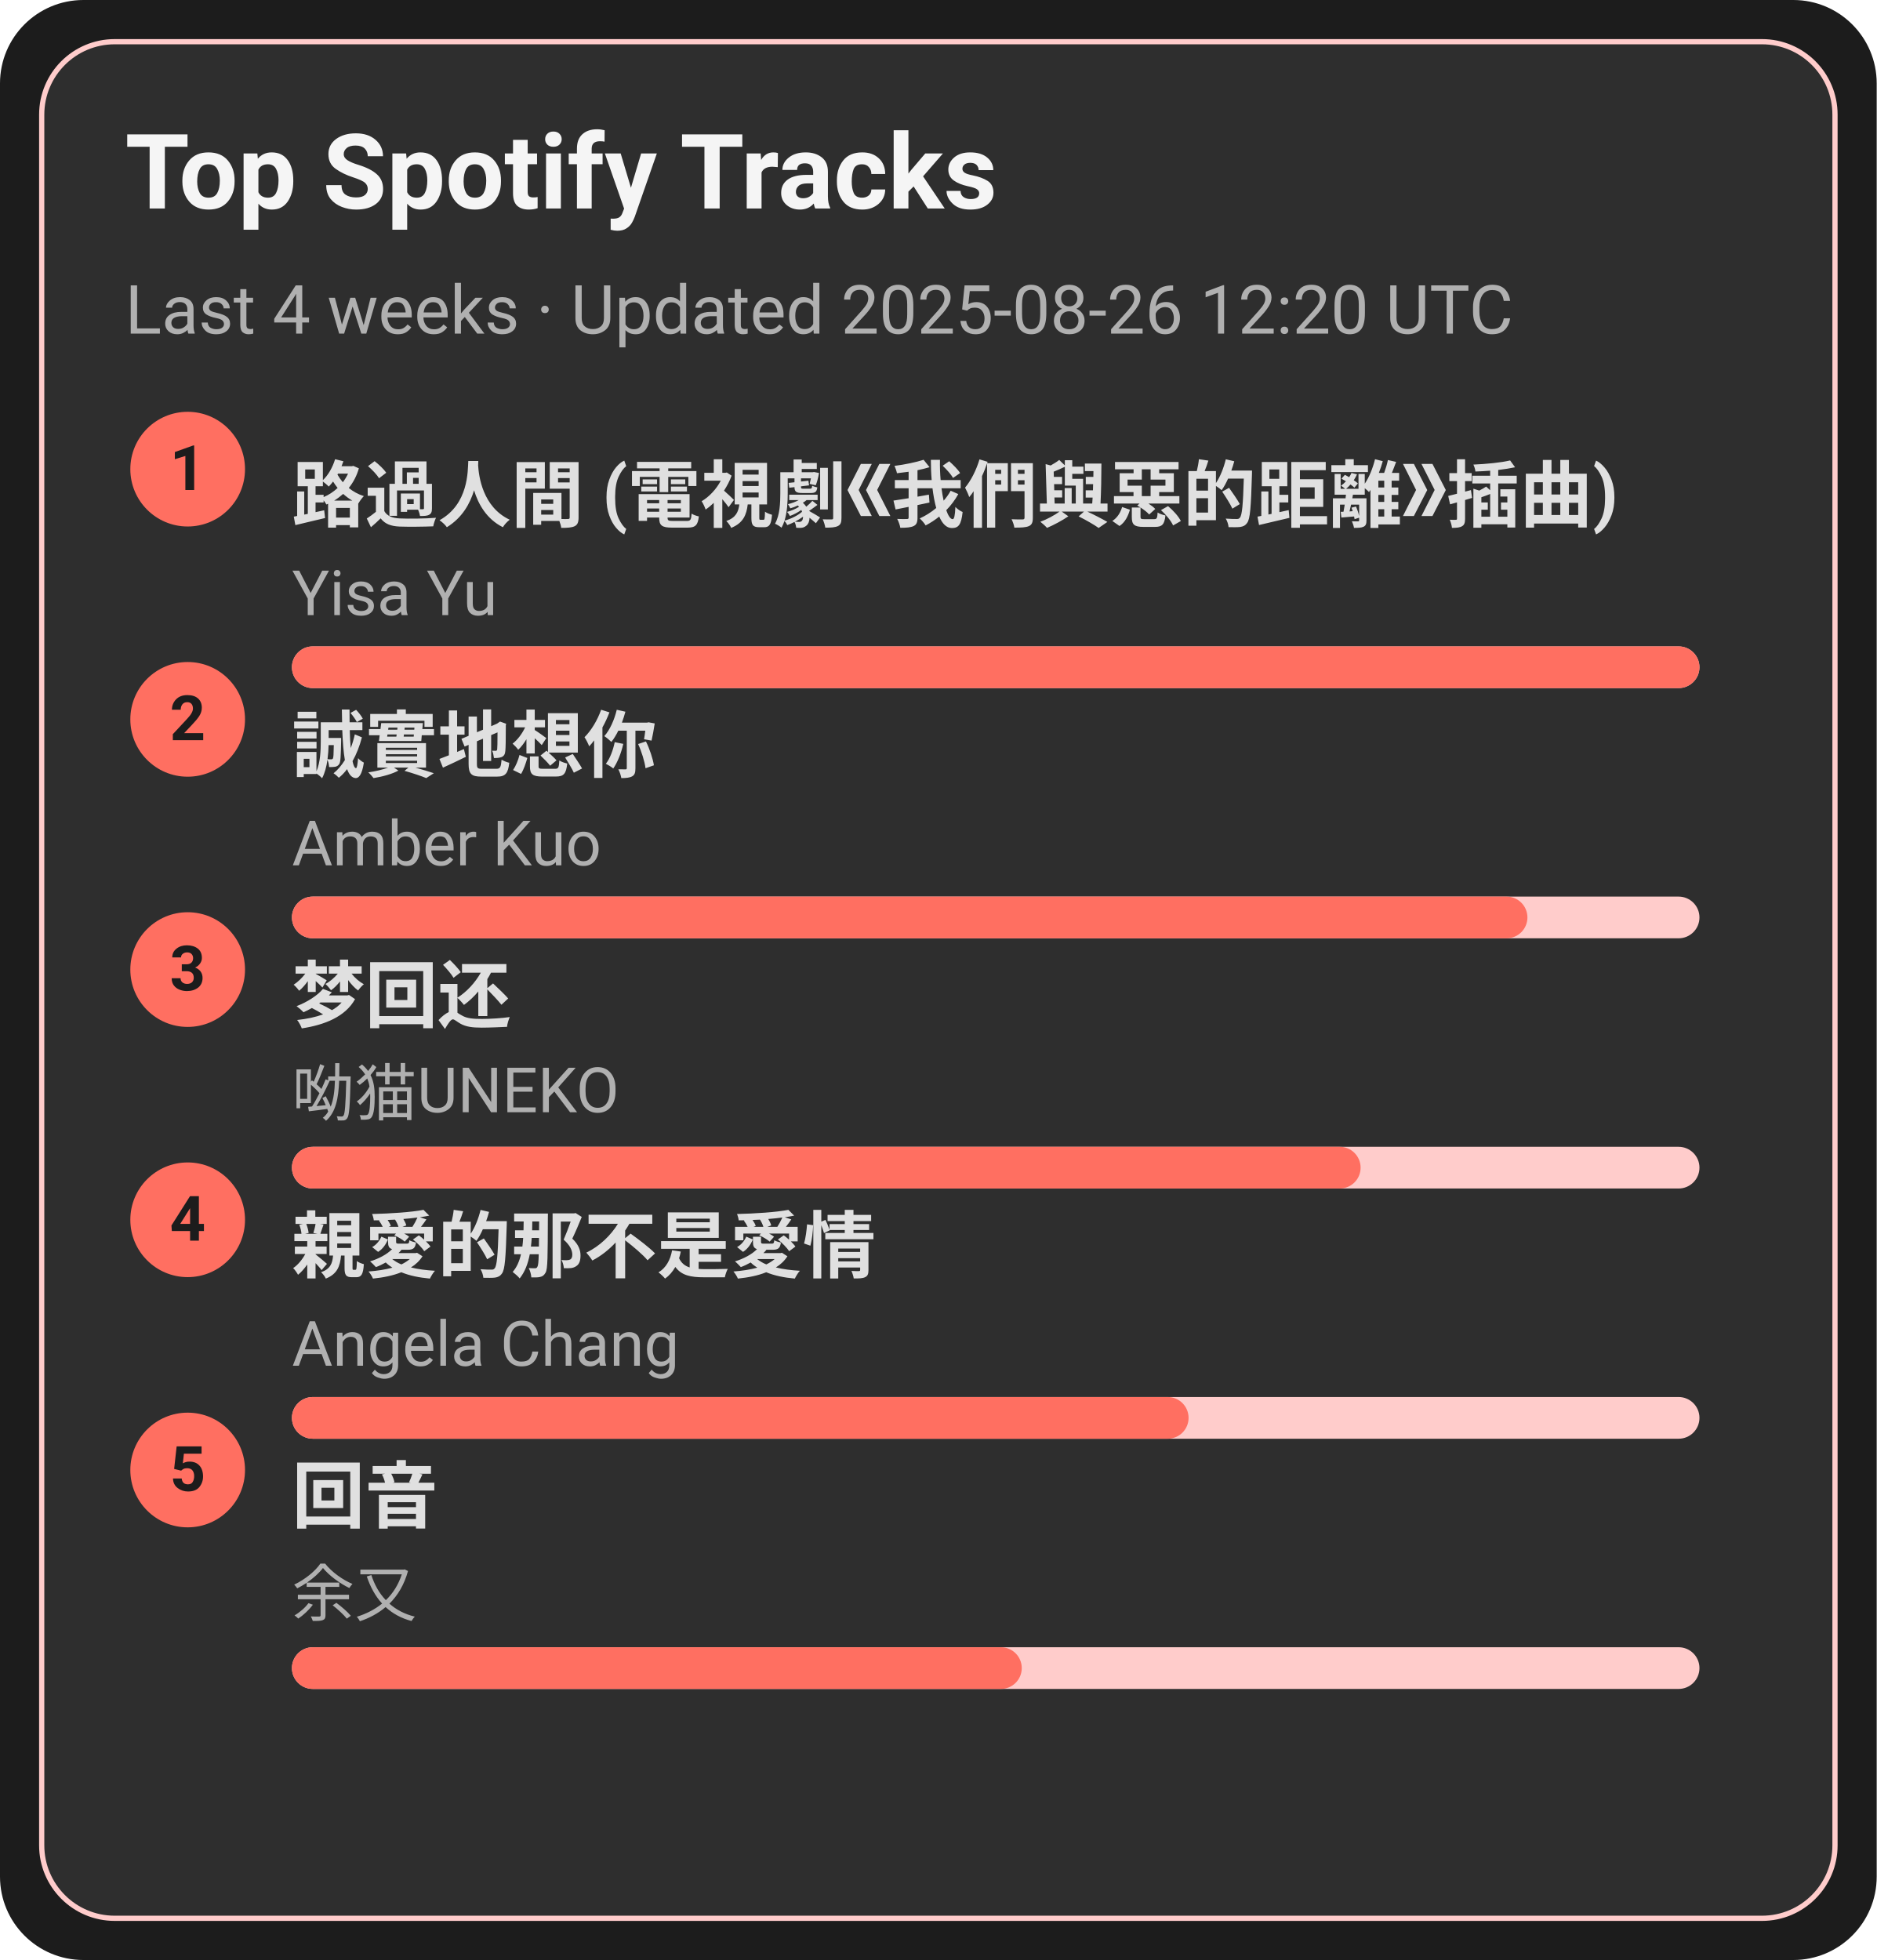
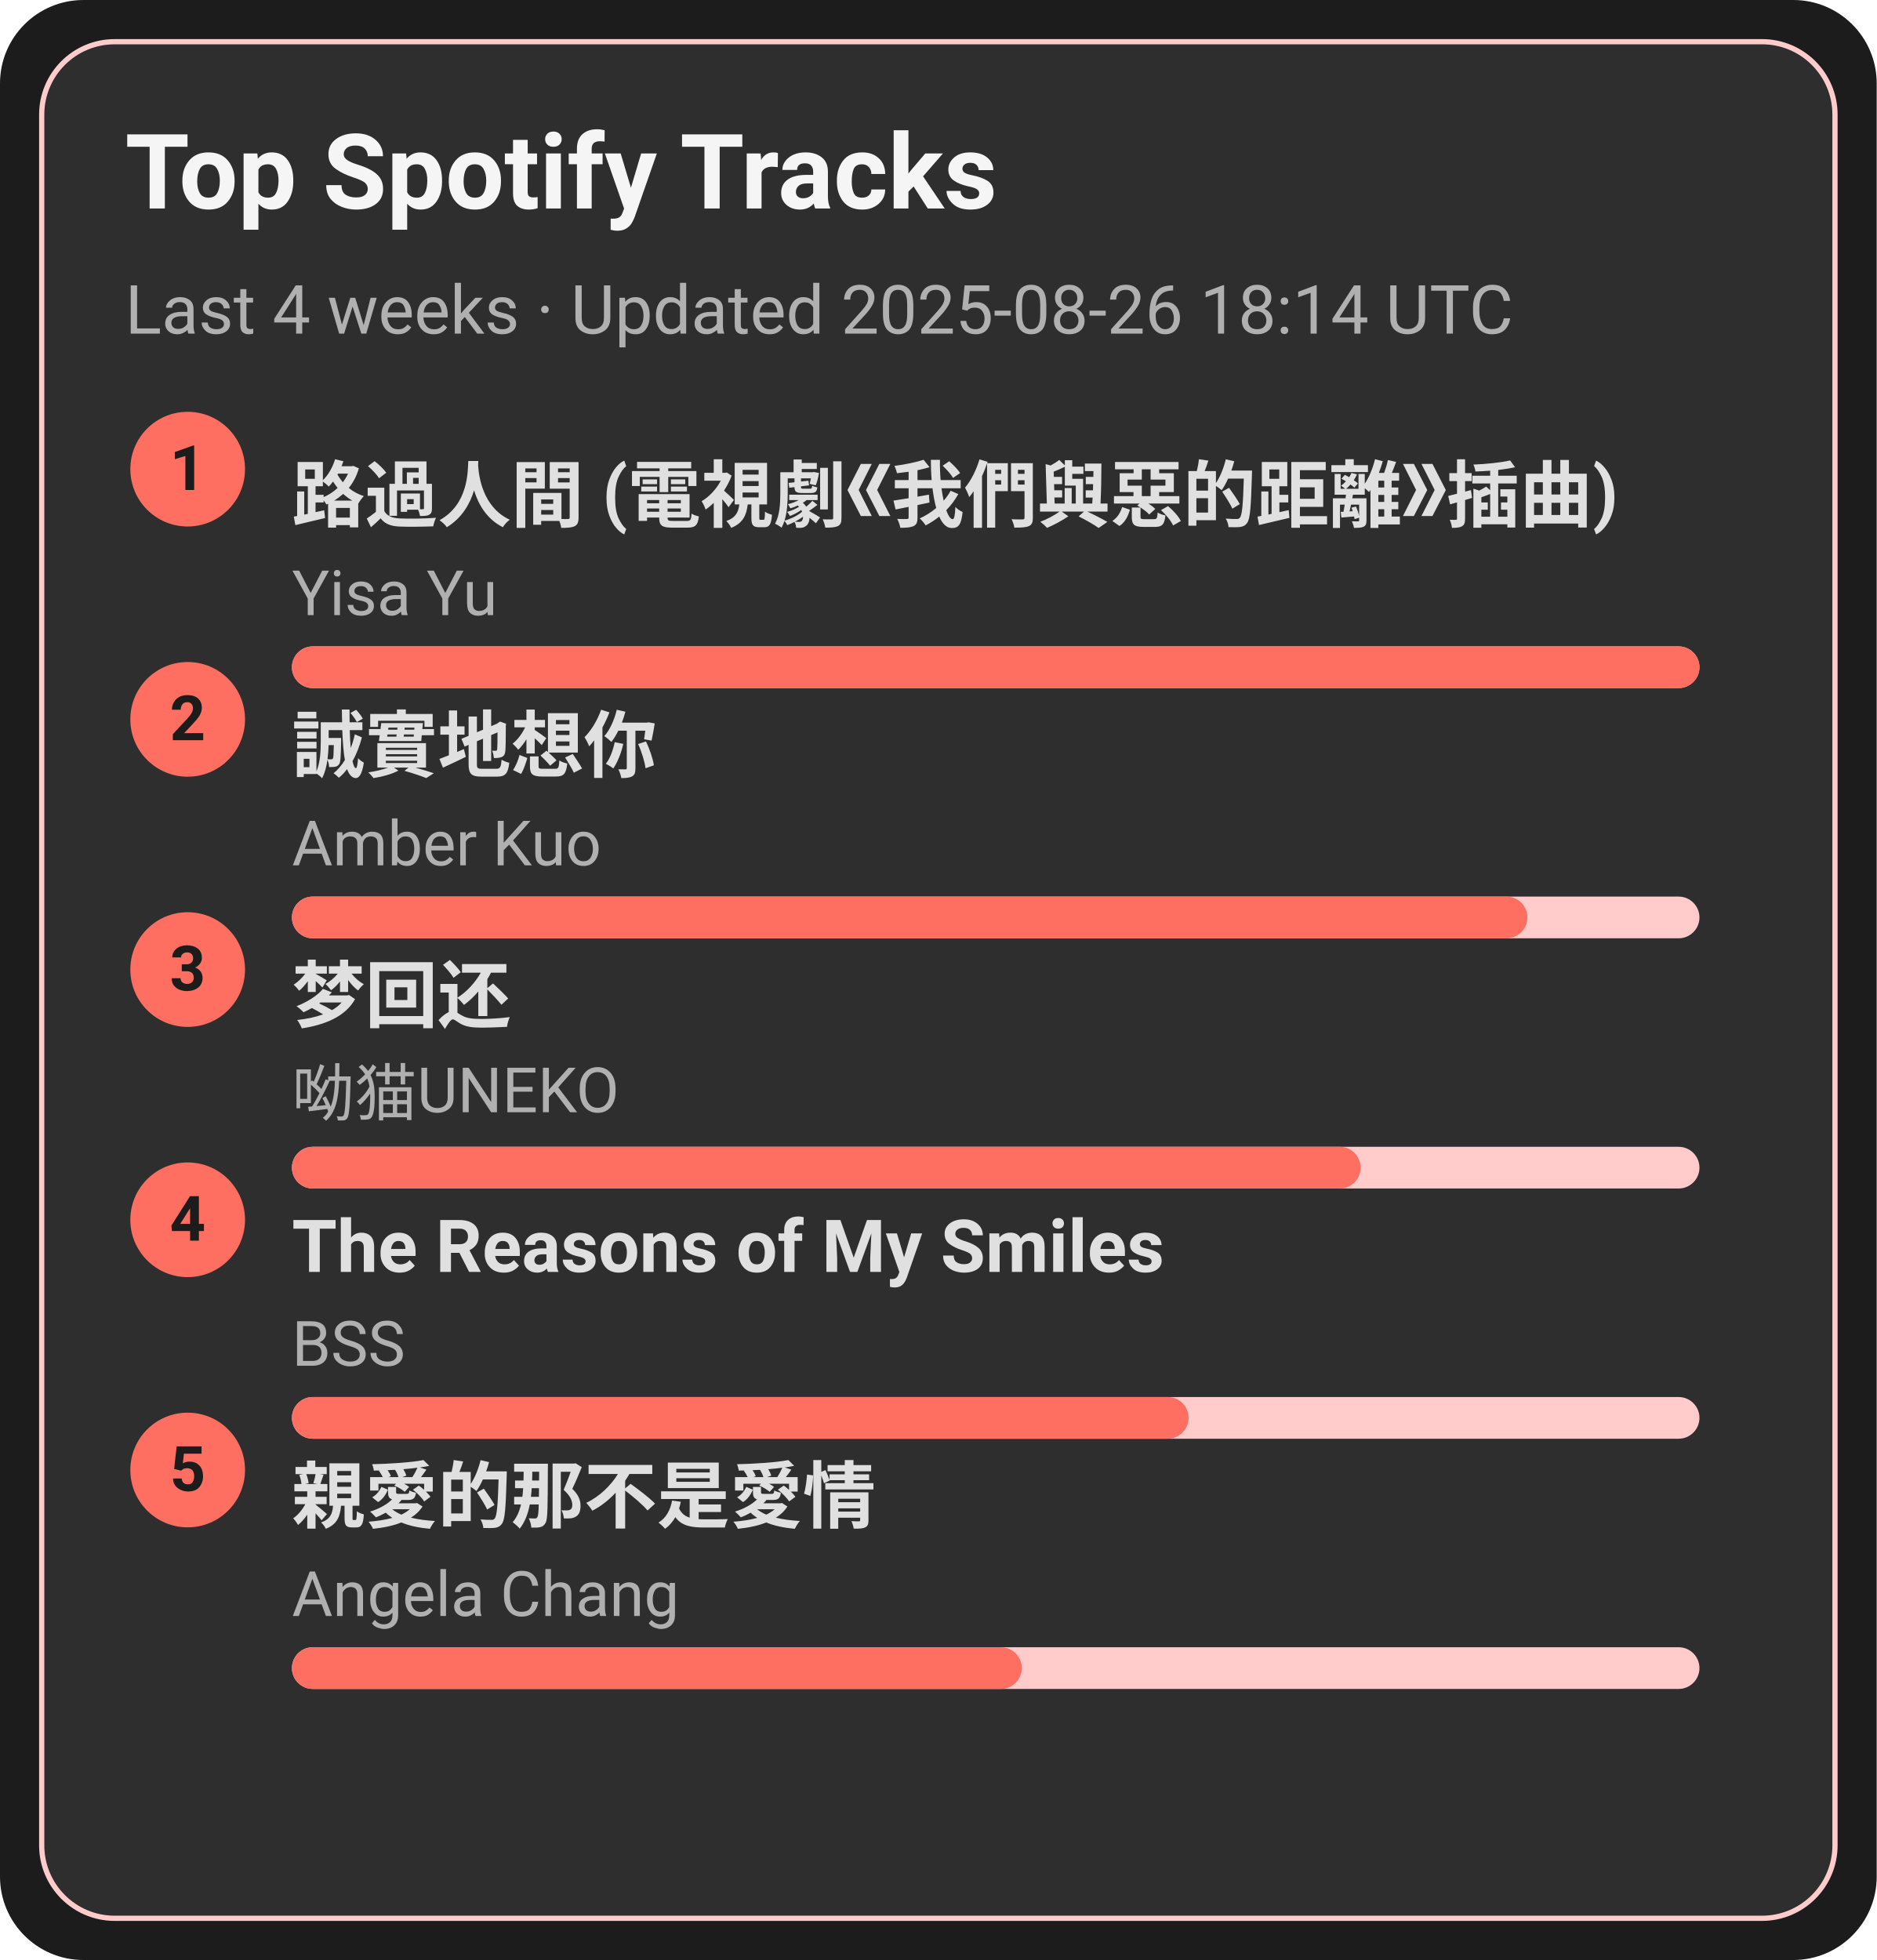
<svg xmlns="http://www.w3.org/2000/svg" width="360" height="376" viewBox="0 0 360 376">
  <style>text{font-family:-apple-system,BlinkMacSystemFont,Segoe UI,Roboto,Ubuntu,Helvetica Neue,Arial,Noto Sans,sans-serif}</style>
  <rect width="360" height="376" rx="16" fill="#1c1c1c" />
  <rect x="8" y="8" width="344" height="360" rx="14" fill="#2e2e2e" stroke="#ffcccb" />
  <text x="24" y="40" font-size="20" fill="#f5f5f5" font-weight="600">Top Spotify Tracks</text>
-   <text x="24" y="64" font-size="13" fill="#b0b0b0">Last 4 weeks · Updated 2025-08-26 12:20 UTC</text>
+   <text x="24" y="64" font-size="13" fill="#b0b0b0">Last 4 weeks · Updated 2025-08-26 18:14 UTC</text>
  <circle cx="36" cy="90" r="11" fill="#ff6f61" />
  <text x="36" y="94" text-anchor="middle" font-size="12" fill="#1c1c1c" font-weight="700">1</text>
  <a href="https://open.spotify.com/track/1ZSleGniKMWNrWvK5cGALO" target="_blank" rel="noopener noreferrer">
    <text x="56" y="100" font-size="14" fill="#e0e0e0" font-weight="600">路過人間 (電視劇《我們與惡的距離》插曲)</text>
  </a>
  <text x="56" y="118" font-size="12" fill="#b0b0b0">Yisa Yu</text>
  <rect x="56" y="124" width="270" height="8" rx="4" fill="#ffcccb" />
  <rect x="56" y="124" width="270" height="8" rx="4" fill="#ff6f61" />
  <circle cx="36" cy="138" r="11" fill="#ff6f61" />
  <text x="36" y="142" text-anchor="middle" font-size="12" fill="#1c1c1c" font-weight="700">2</text>
  <a href="https://open.spotify.com/track/1SPZzj8QzOwZoAGKXMGLGJ" target="_blank" rel="noopener noreferrer">
    <text x="56" y="148" font-size="14" fill="#e0e0e0" font-weight="600">誠實地想你</text>
  </a>
  <text x="56" y="166" font-size="12" fill="#b0b0b0">Amber Kuo</text>
  <rect x="56" y="172" width="270" height="8" rx="4" fill="#ffcccb" />
  <rect x="56" y="172" width="237" height="8" rx="4" fill="#ff6f61" />
  <circle cx="36" cy="186" r="11" fill="#ff6f61" />
  <text x="36" y="190" text-anchor="middle" font-size="12" fill="#1c1c1c" font-weight="700">3</text>
  <a href="https://open.spotify.com/track/6jTK3YxlFysC8g0Ye9tbPK" target="_blank" rel="noopener noreferrer">
    <text x="56" y="196" font-size="14" fill="#e0e0e0" font-weight="600">梦回还</text>
  </a>
  <text x="56" y="214" font-size="12" fill="#b0b0b0">呦猫UNEKO</text>
  <rect x="56" y="220" width="270" height="8" rx="4" fill="#ffcccb" />
  <rect x="56" y="220" width="205" height="8" rx="4" fill="#ff6f61" />
  <circle cx="36" cy="234" r="11" fill="#ff6f61" />
  <text x="36" y="238" text-anchor="middle" font-size="12" fill="#1c1c1c" font-weight="700">4</text>
-   <a href="https://open.spotify.com/track/1MAv2SJPGVVDHyFlhflmYR" target="_blank" rel="noopener noreferrer">
-     <text x="56" y="244" font-size="14" fill="#e0e0e0" font-weight="600">親愛的那不是愛情</text>
+   <a href="https://open.spotify.com/track/1amowbJ9HHFFSFdg2ubM7G" target="_blank" rel="noopener noreferrer">
+     <text x="56" y="244" font-size="14" fill="#e0e0e0" font-weight="600">The Reasons of My Smiles</text>
  </a>
-   <text x="56" y="262" font-size="12" fill="#b0b0b0">Angela Chang</text>
+   <text x="56" y="262" font-size="12" fill="#b0b0b0">BSS</text>
  <rect x="56" y="268" width="270" height="8" rx="4" fill="#ffcccb" />
  <rect x="56" y="268" width="172" height="8" rx="4" fill="#ff6f61" />
  <circle cx="36" cy="282" r="11" fill="#ff6f61" />
  <text x="36" y="286" text-anchor="middle" font-size="12" fill="#1c1c1c" font-weight="700">5</text>
-   <a href="https://open.spotify.com/track/1K30lsrpvTR0ytSICU2Z3X" target="_blank" rel="noopener noreferrer">
-     <text x="56" y="292" font-size="14" fill="#e0e0e0" font-weight="600">回音</text>
+   <a href="https://open.spotify.com/track/1MAv2SJPGVVDHyFlhflmYR" target="_blank" rel="noopener noreferrer">
+     <text x="56" y="292" font-size="14" fill="#e0e0e0" font-weight="600">親愛的那不是愛情</text>
  </a>
-   <text x="56" y="310" font-size="12" fill="#b0b0b0">余又</text>
+   <text x="56" y="310" font-size="12" fill="#b0b0b0">Angela Chang</text>
  <rect x="56" y="316" width="270" height="8" rx="4" fill="#ffcccb" />
  <rect x="56" y="316" width="140" height="8" rx="4" fill="#ff6f61" />
</svg>
